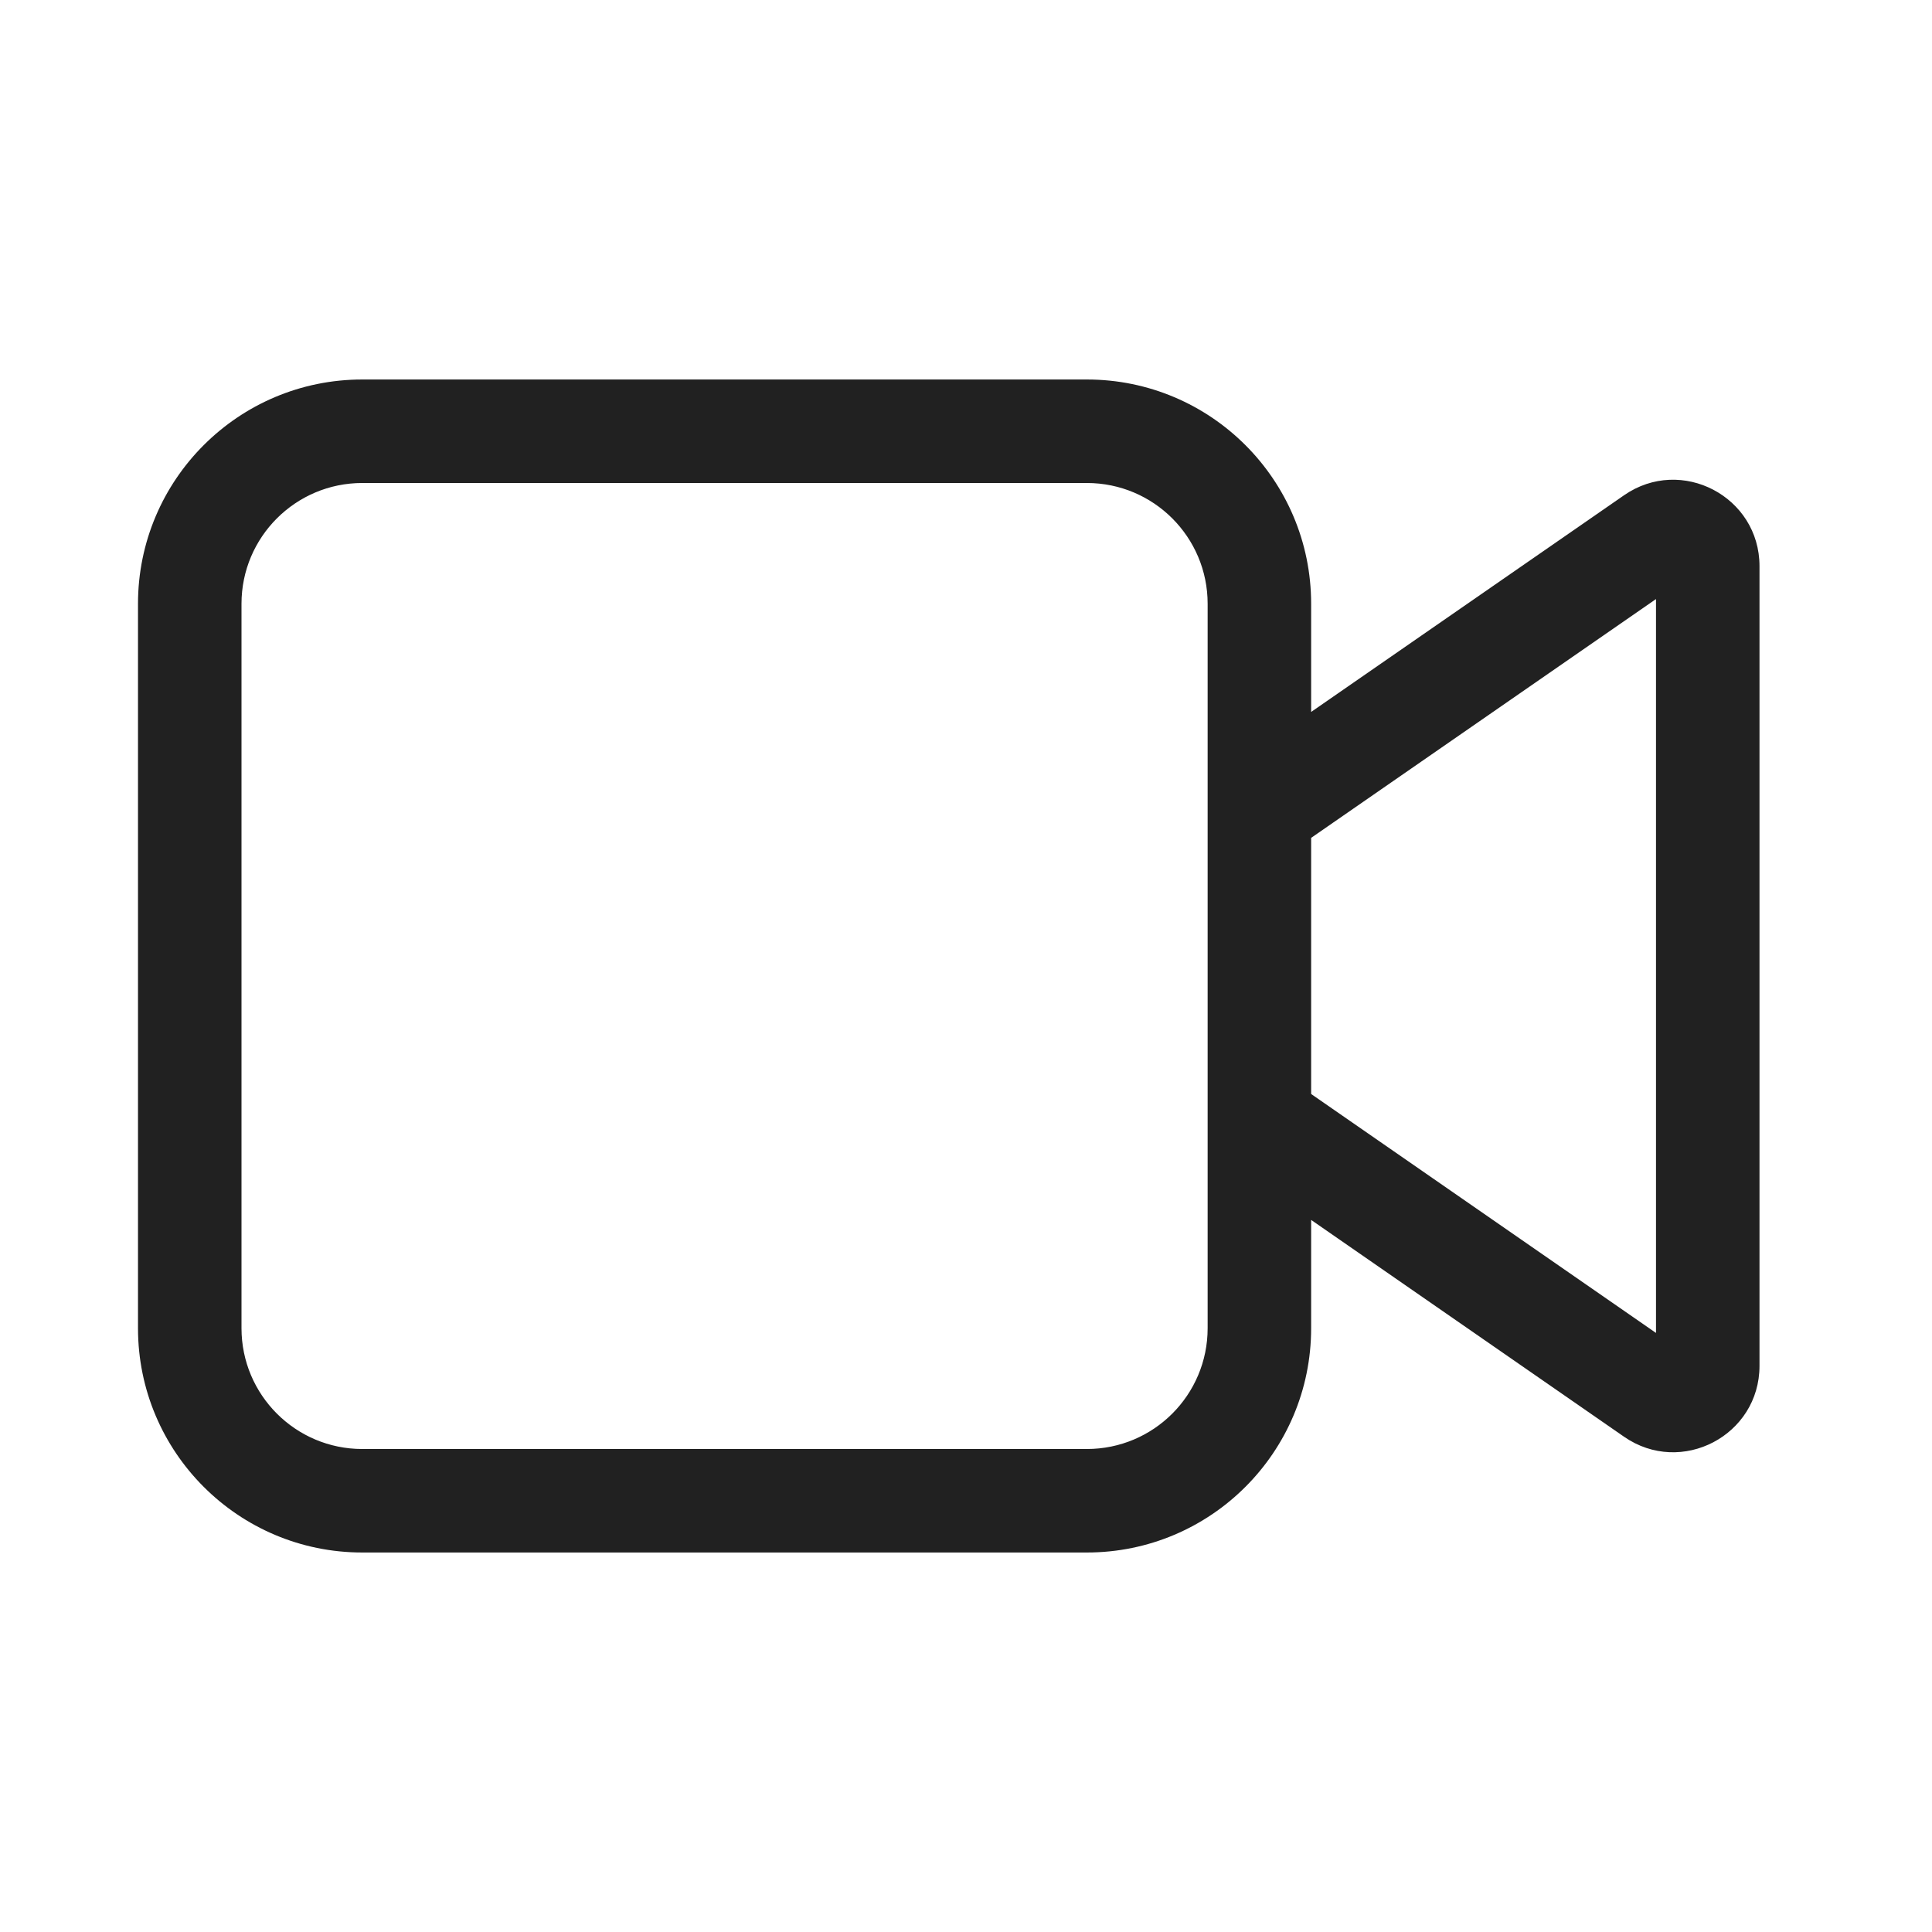
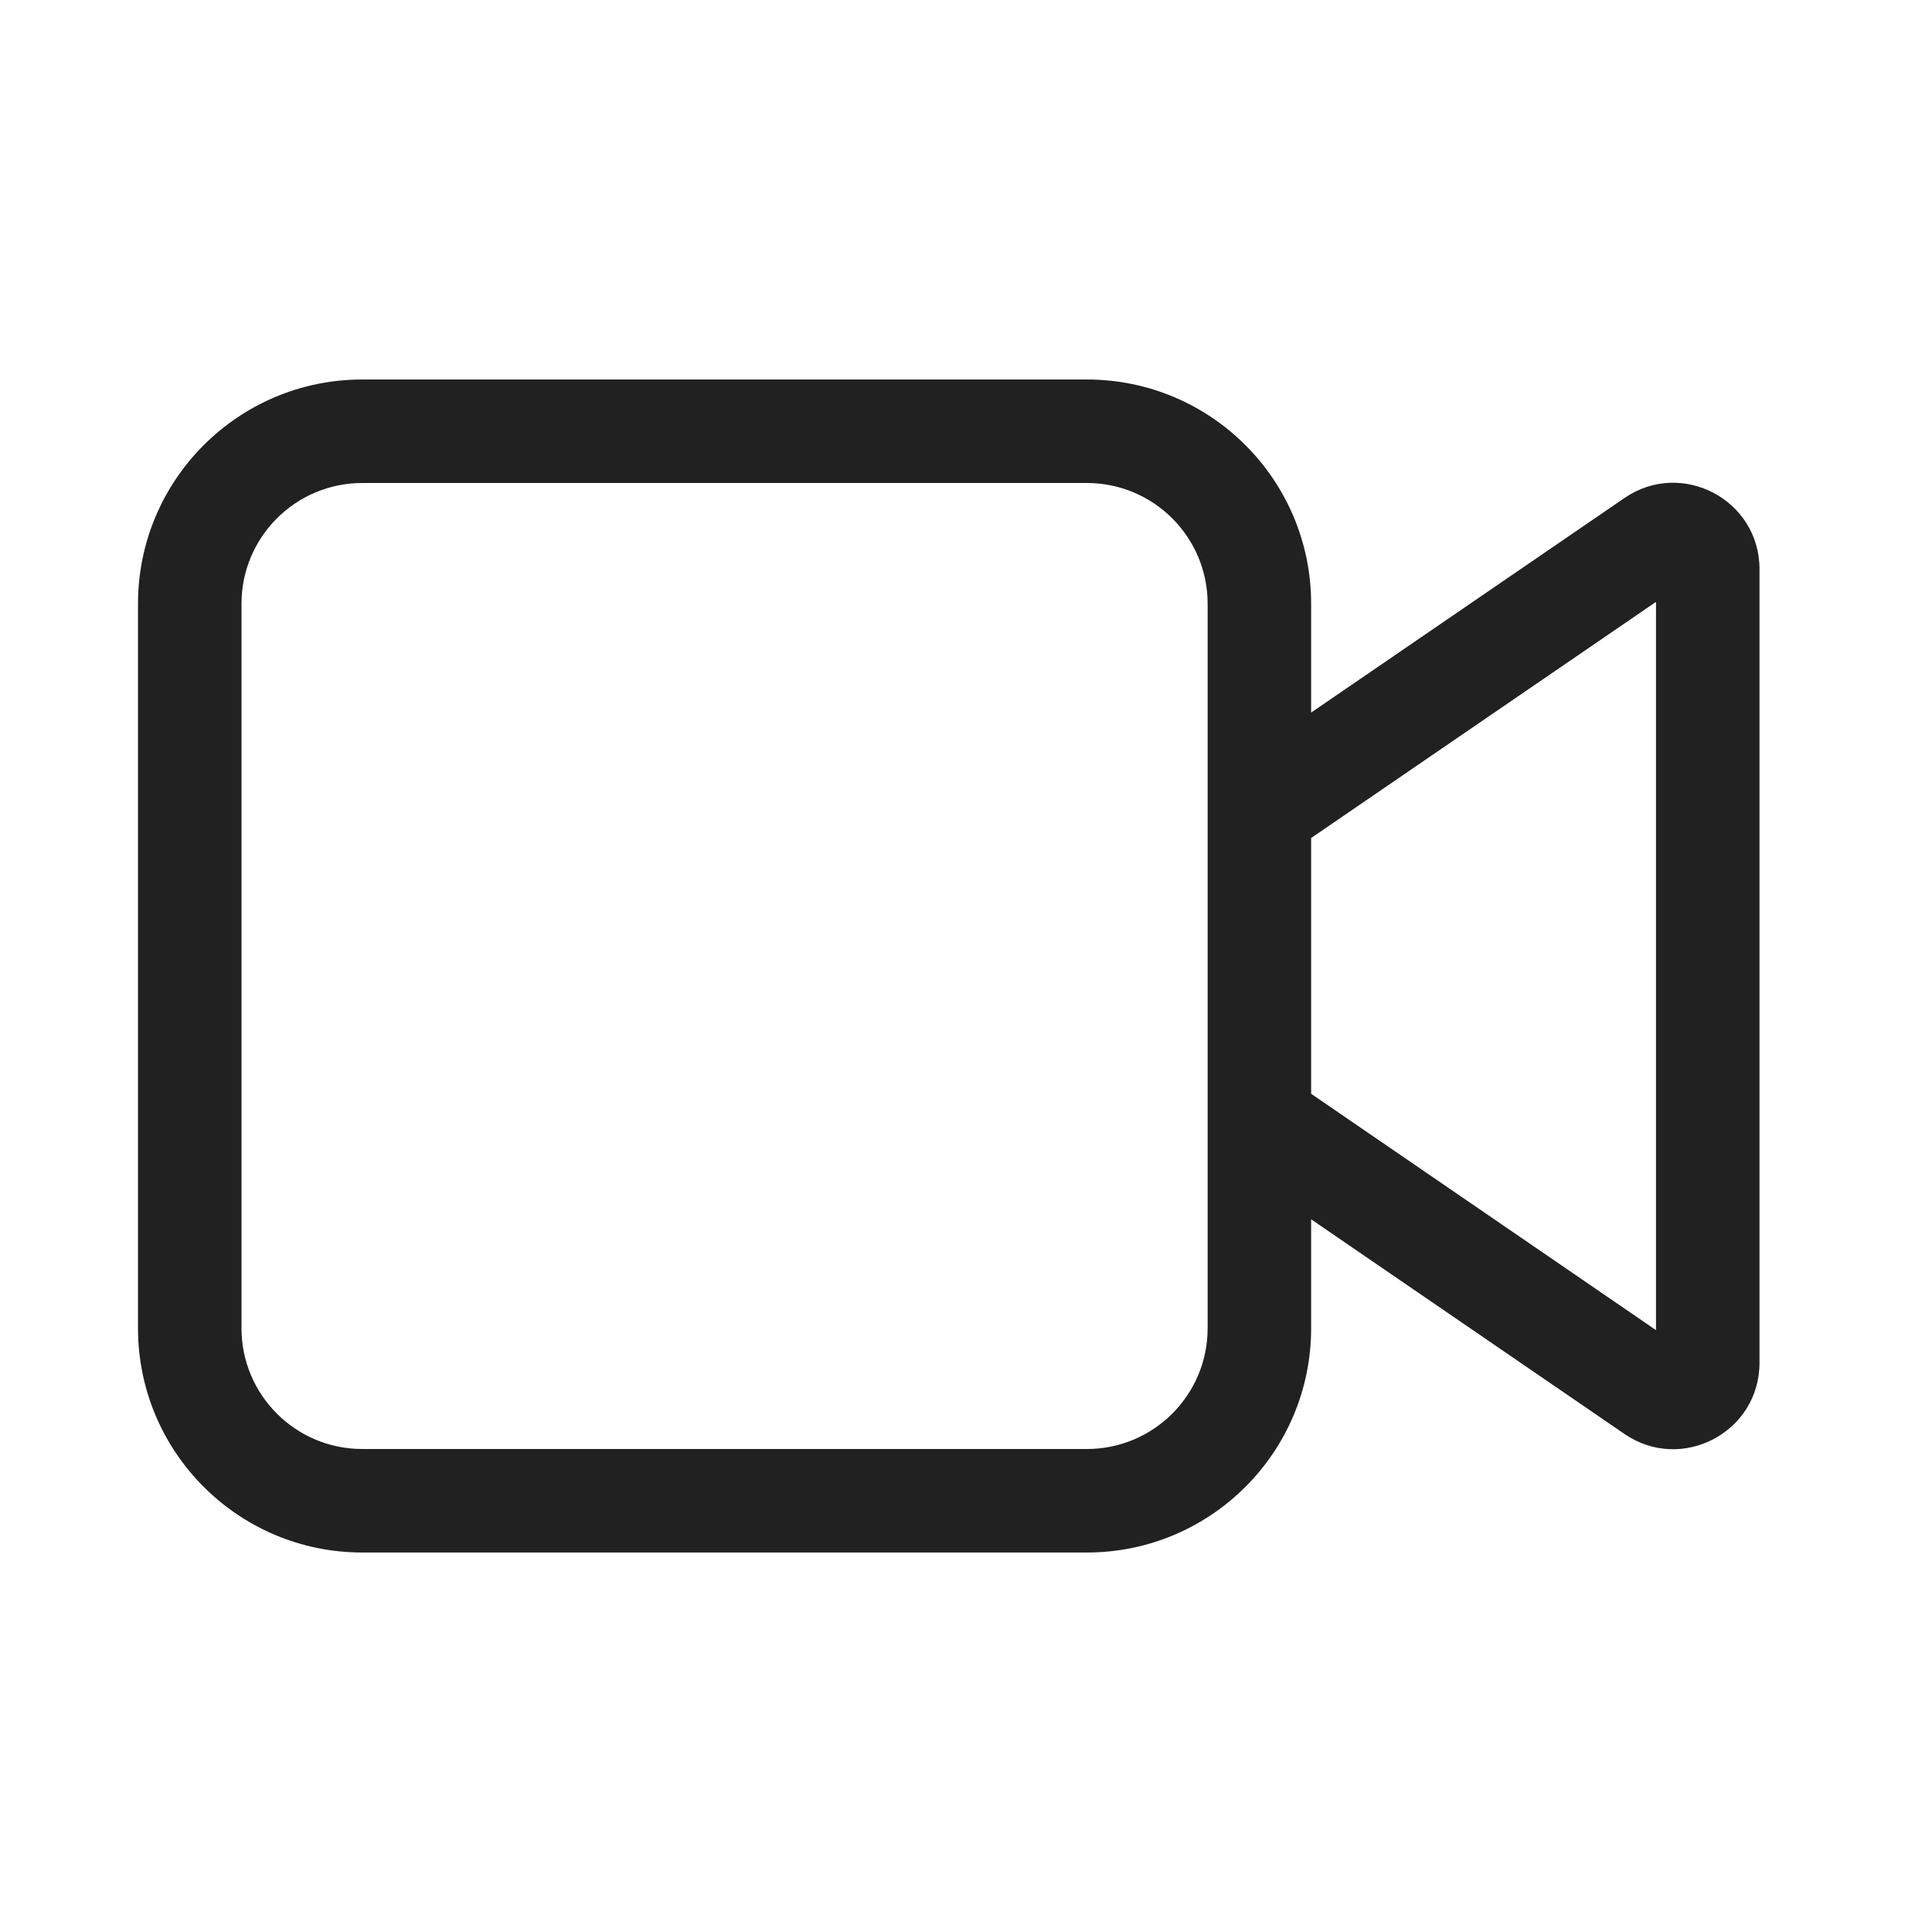
<svg xmlns="http://www.w3.org/2000/svg" width="28" height="28" viewBox="0 0 28 28" fill="none">
-   <path d="M5.25 5.5C3.455 5.5 2 6.955 2 8.75V19.25C2 21.045 3.455 22.5 5.25 22.5H15.752C17.547 22.5 19.002 21.045 19.002 19.25V17.68L23.538 20.823C24.367 21.397 25.5 20.804 25.5 19.795V8.205C25.5 7.196 24.367 6.603 23.538 7.177L19.002 10.318V8.75C19.002 6.955 17.547 5.5 15.752 5.5H5.25ZM19.002 15.855V12.143L24 8.682V19.318L19.002 15.855ZM17.502 8.75V19.25C17.502 20.216 16.719 21 15.752 21H5.25C4.284 21 3.5 20.216 3.5 19.25V8.75C3.5 7.784 4.284 7 5.25 7H15.752C16.719 7 17.502 7.784 17.502 8.75Z" fill="#212121" />
+   <path d="M5.25 5.5C3.455 5.5 2 6.955 2 8.75V19.25C2 21.045 3.455 22.5 5.25 22.5H15.752C17.547 22.5 19.002 21.045 19.002 19.25V17.671L23.543 20.782C24.373 21.351 25.5 20.757 25.5 19.751V8.248C25.5 7.243 24.373 6.649 23.544 7.217L19.002 10.327V8.75C19.002 6.955 17.547 5.5 15.752 5.5H5.25ZM19.002 15.852V12.145L24 8.723V19.277L19.002 15.852ZM17.502 8.75V19.25C17.502 20.216 16.719 21 15.752 21H5.25C4.284 21 3.5 20.216 3.5 19.25V8.75C3.5 7.784 4.284 7 5.25 7H15.752C16.719 7 17.502 7.784 17.502 8.75Z" fill="#212121" />
</svg>
